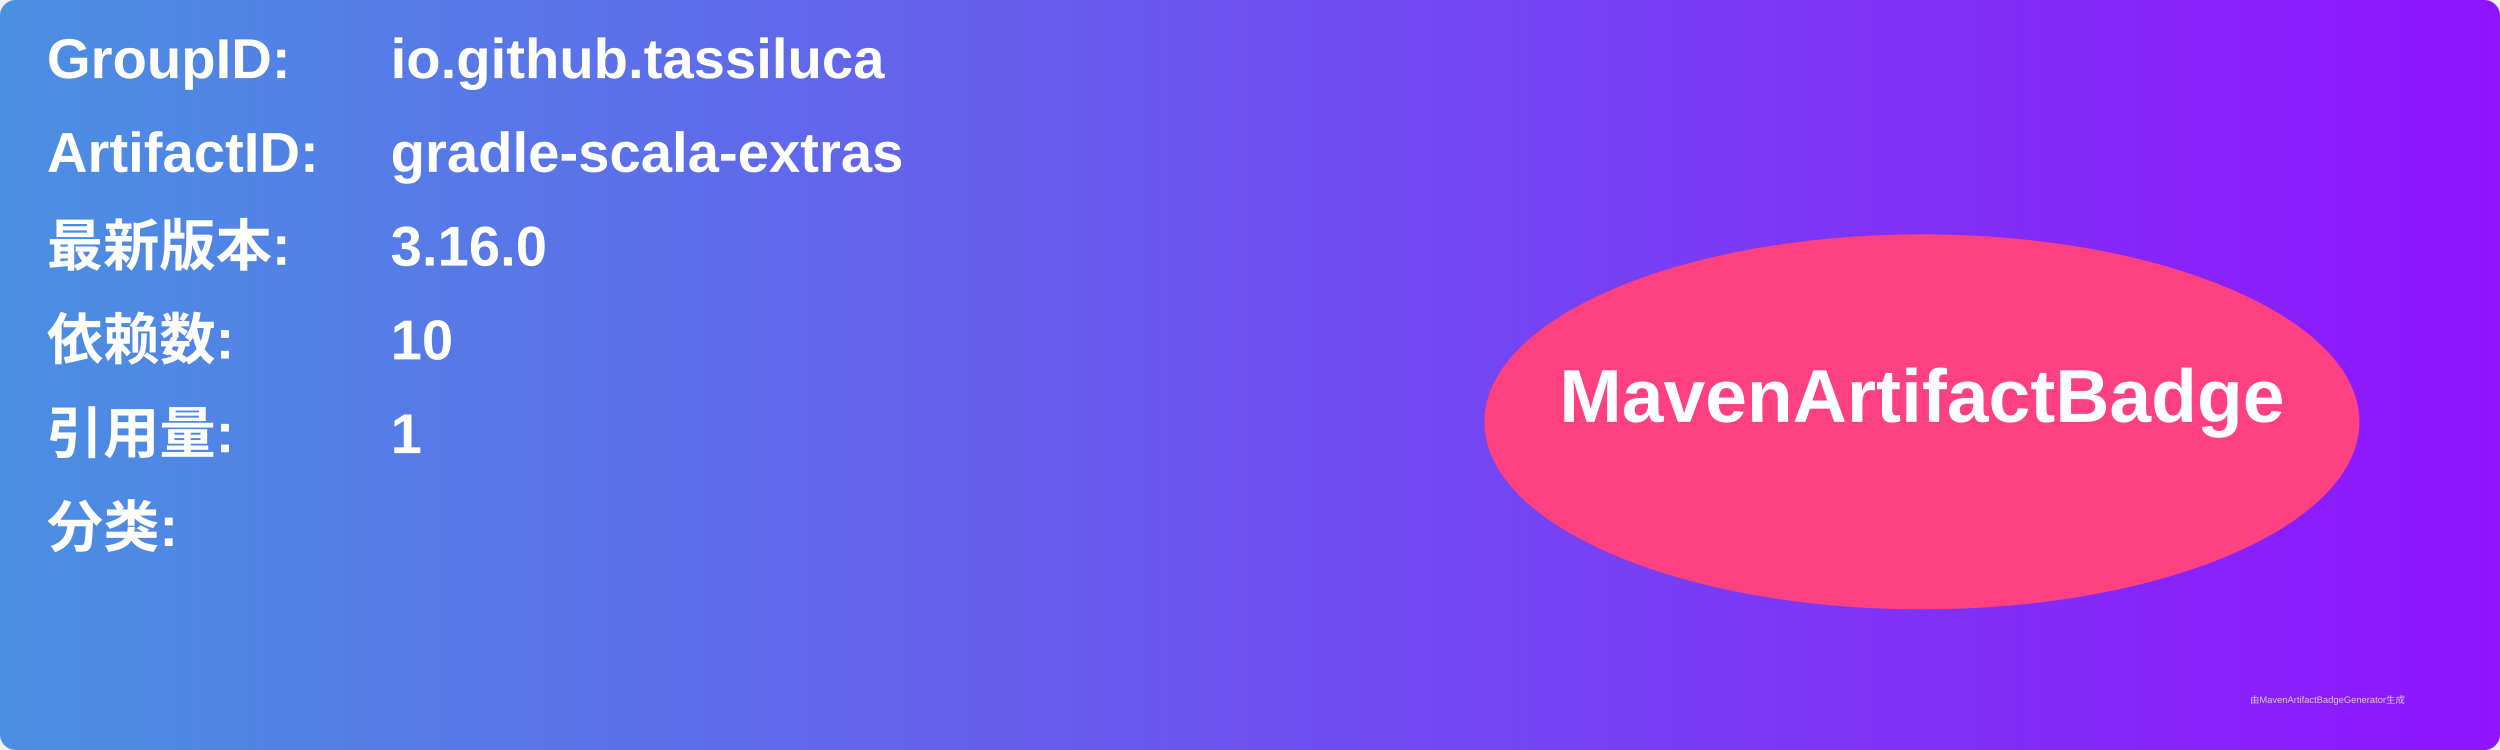
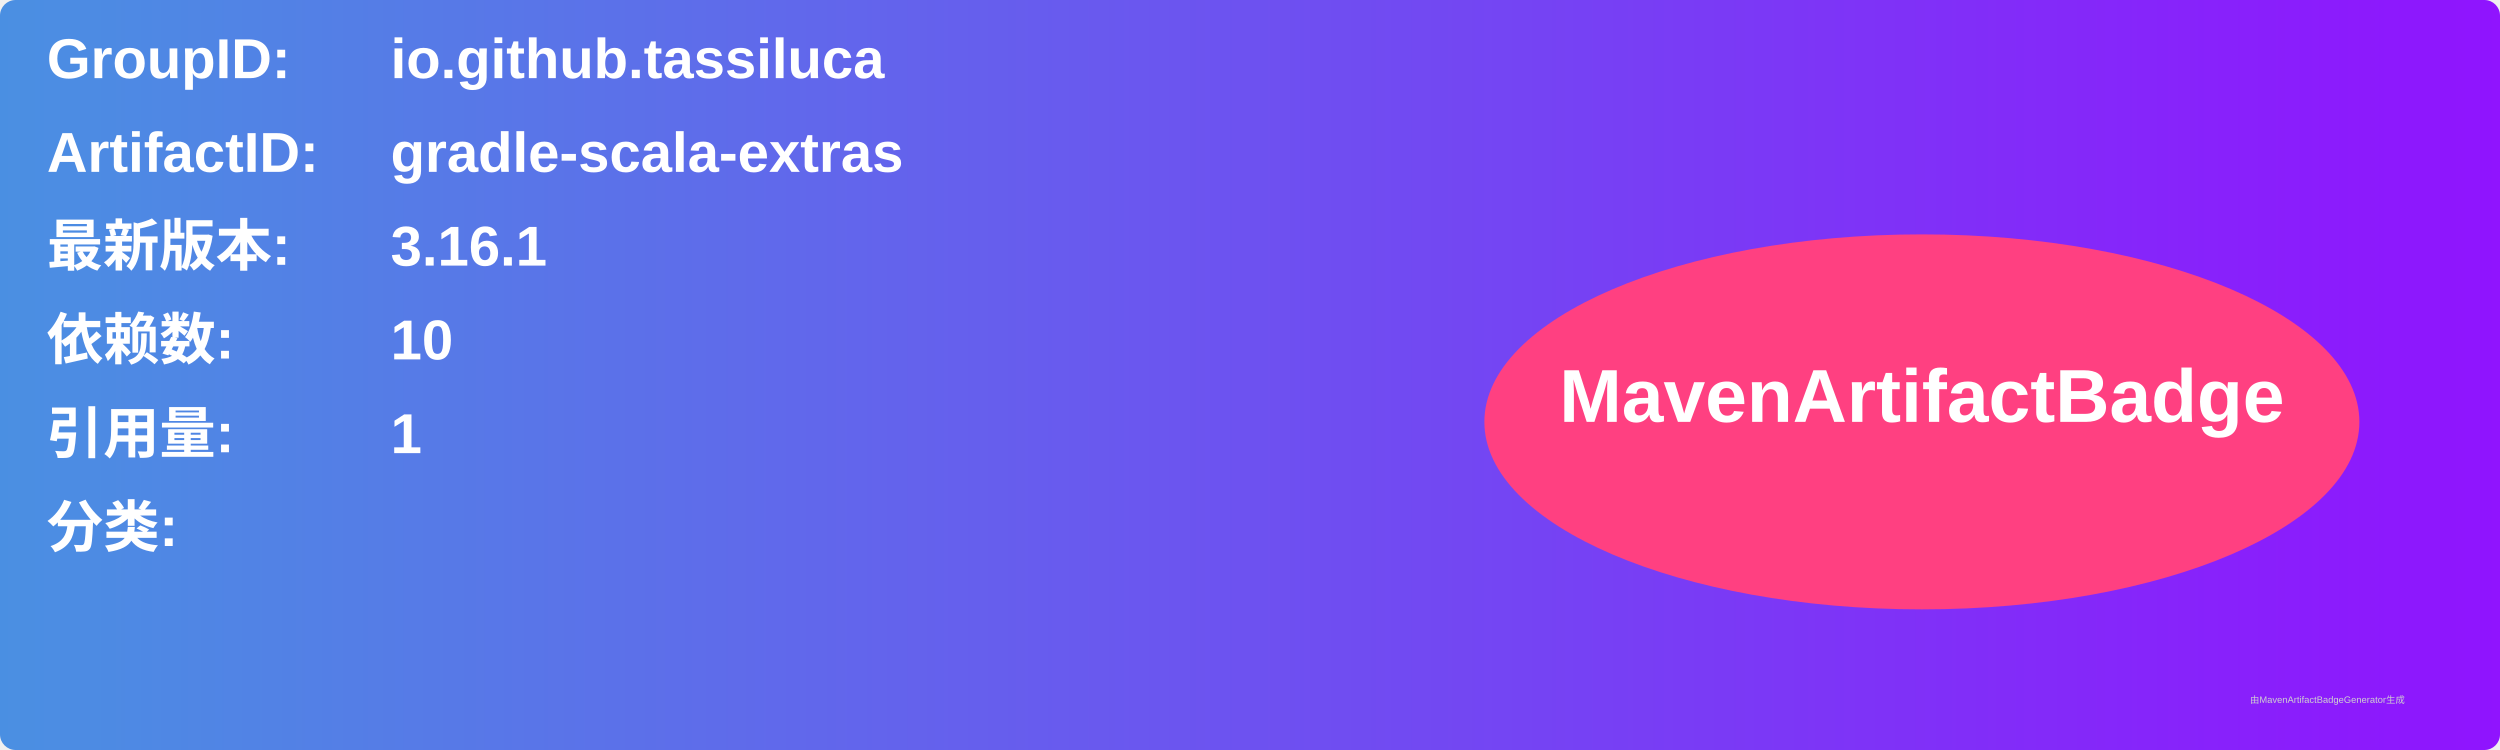
<svg xmlns="http://www.w3.org/2000/svg" width="800" height="240" viewBox="0 0 800 240">
  <linearGradient id="grad" x1="0%" y1="0%" x2="100%" y2="0%">
    <stop offset="0%" stop-color="#4a90e2" />
    <stop offset="100%" stop-color="#9013fe" />
  </linearGradient>
  <rect width="100%" height="100%" rx="5" ry="5" fill="url(#grad)" />
  <g transform="translate(15, 15)">
    <text x="0" y="10" font-family="Arial" font-size="18" fill="white" font-weight="bold" width="260">GroupID:</text>
    <text x="110" y="10" font-family="Arial" font-size="18" fill="white" font-weight="bold" width="460">io.github.tassiluca</text>
    <text x="0" y="40" font-family="Arial" font-size="18" fill="white" font-weight="bold" width="260">ArtifactID:</text>
    <text x="110" y="40" font-family="Arial" font-size="18" fill="white" font-weight="bold" width="460">gradle-scala-extras</text>
    <text x="0" y="70" font-family="Arial" font-size="18" fill="white" font-weight="bold">最新版本:</text>
    <text x="110" y="70" font-family="Arial" font-size="18" fill="white" font-weight="bold">
-       <tspan font-weight="bold">3.16.0</tspan>
+       <tspan font-weight="bold">3.16.1</tspan>
    </text>
    <text x="0" y="100" font-family="Arial" font-size="18" fill="white" font-weight="bold">依赖数: </text>
    <text x="110" y="100" font-family="Arial" font-size="18" fill="white">
      <tspan font-weight="bold">10</tspan>
    </text>
    <text x="0" y="130" font-family="Arial" font-size="18" fill="white" font-weight="bold">引用量: </text>
    <text x="110" y="130" font-family="Arial" font-size="18" fill="white">
      <tspan font-weight="bold">1</tspan>
    </text>
    <text x="0" y="160" font-family="Arial" font-size="18" fill="white" font-weight="bold">分类:</text>
    <text x="10" y="190" font-family="Arial" font-size="10" fill="white">
      <tspan font-weight="bold" />
    </text>
    <ellipse cx="600" cy="120" rx="140" ry="60" fill="#ff4081" />
    <text x="600" y="120" text-anchor="middle" font-family="Arial" font-size="24" fill="white" font-weight="bold">MavenArtifactBadge</text>
  </g>
  <text x="720" y="225" font-family="Arial" font-size="3" fill="#d0d0d0">由MavenArtifactBadgeGenerator生成</text>
</svg>
